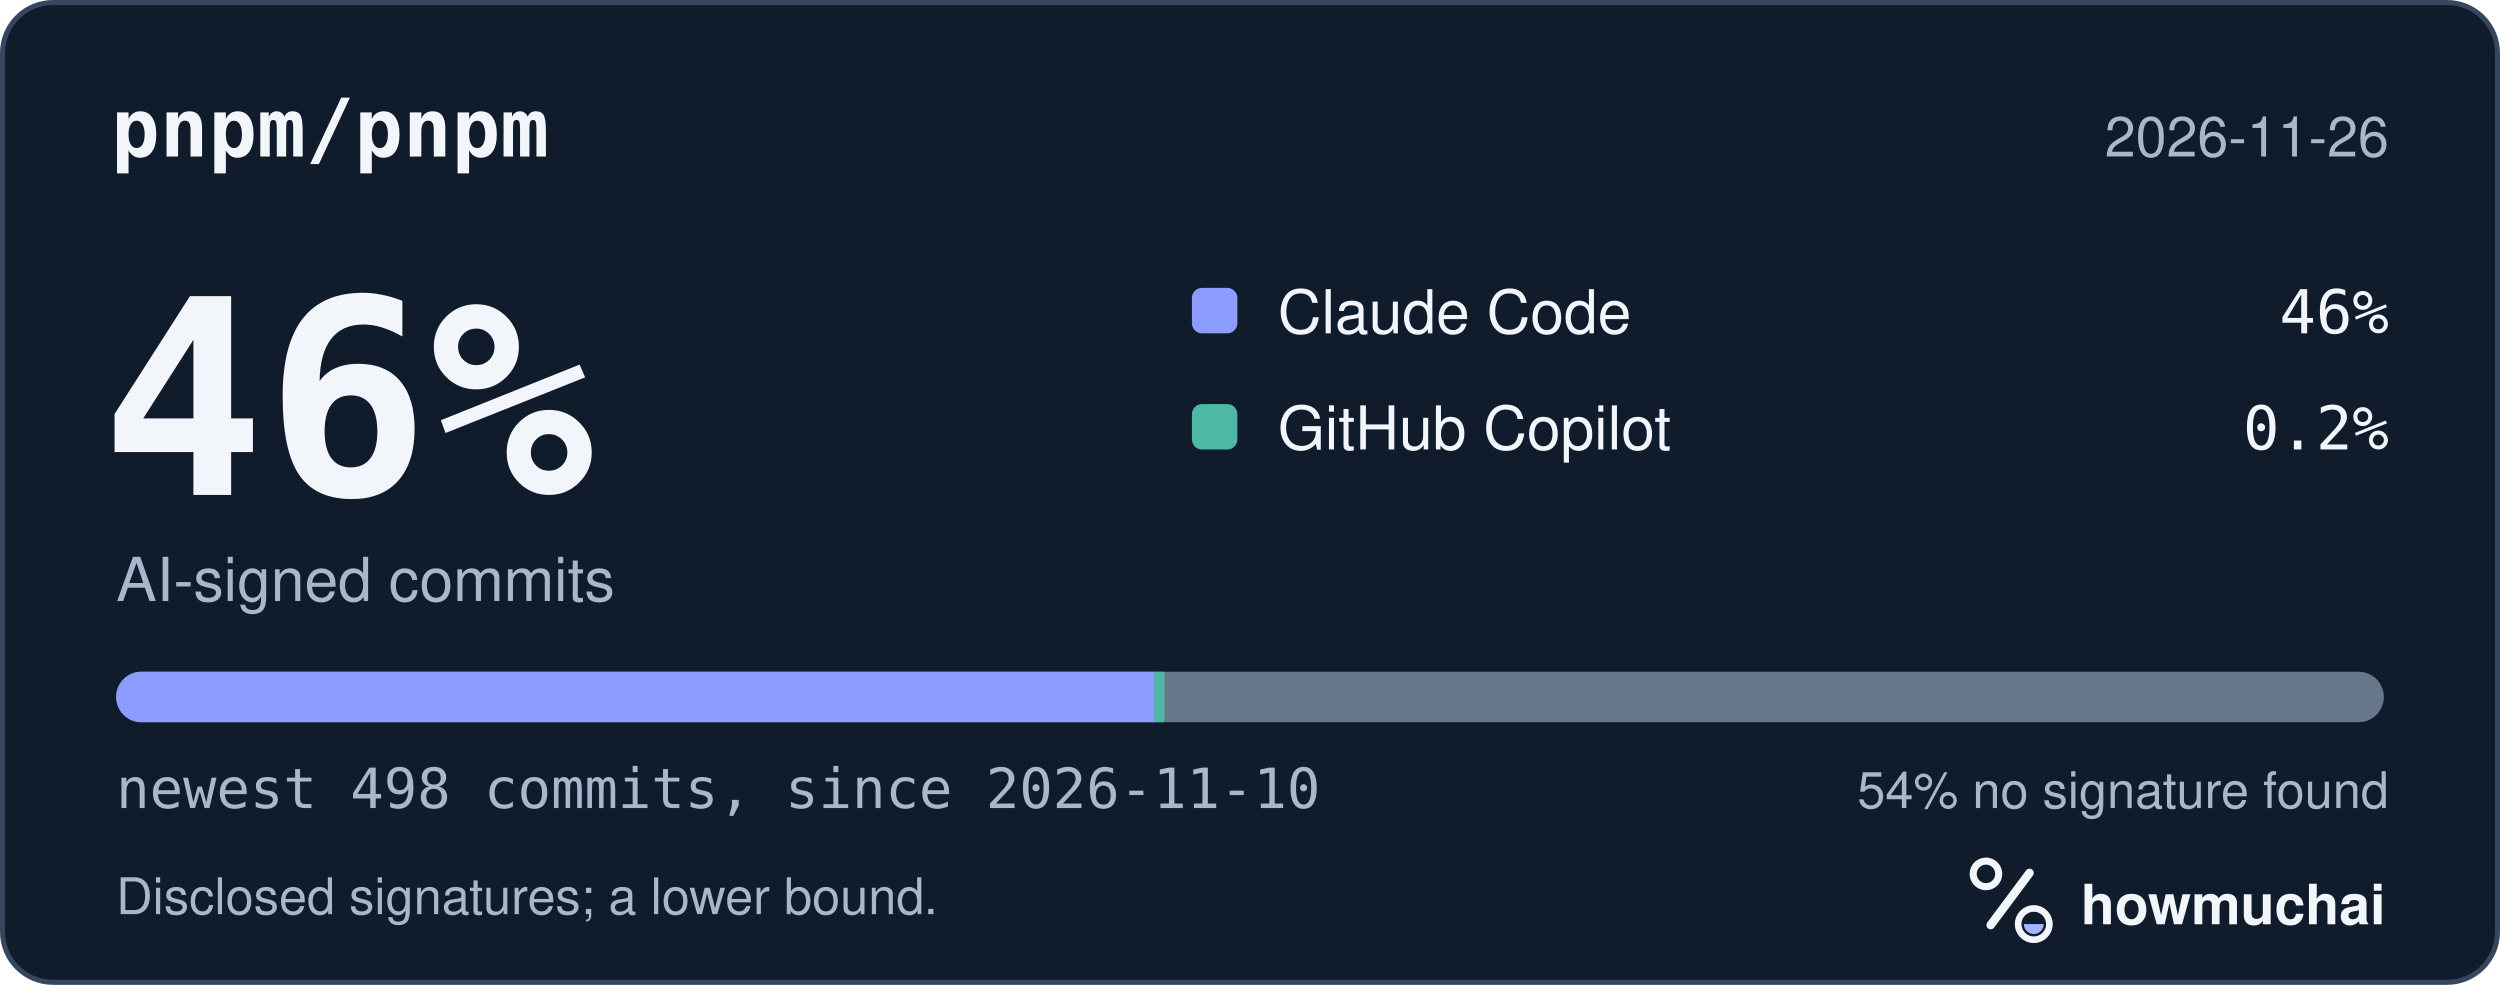
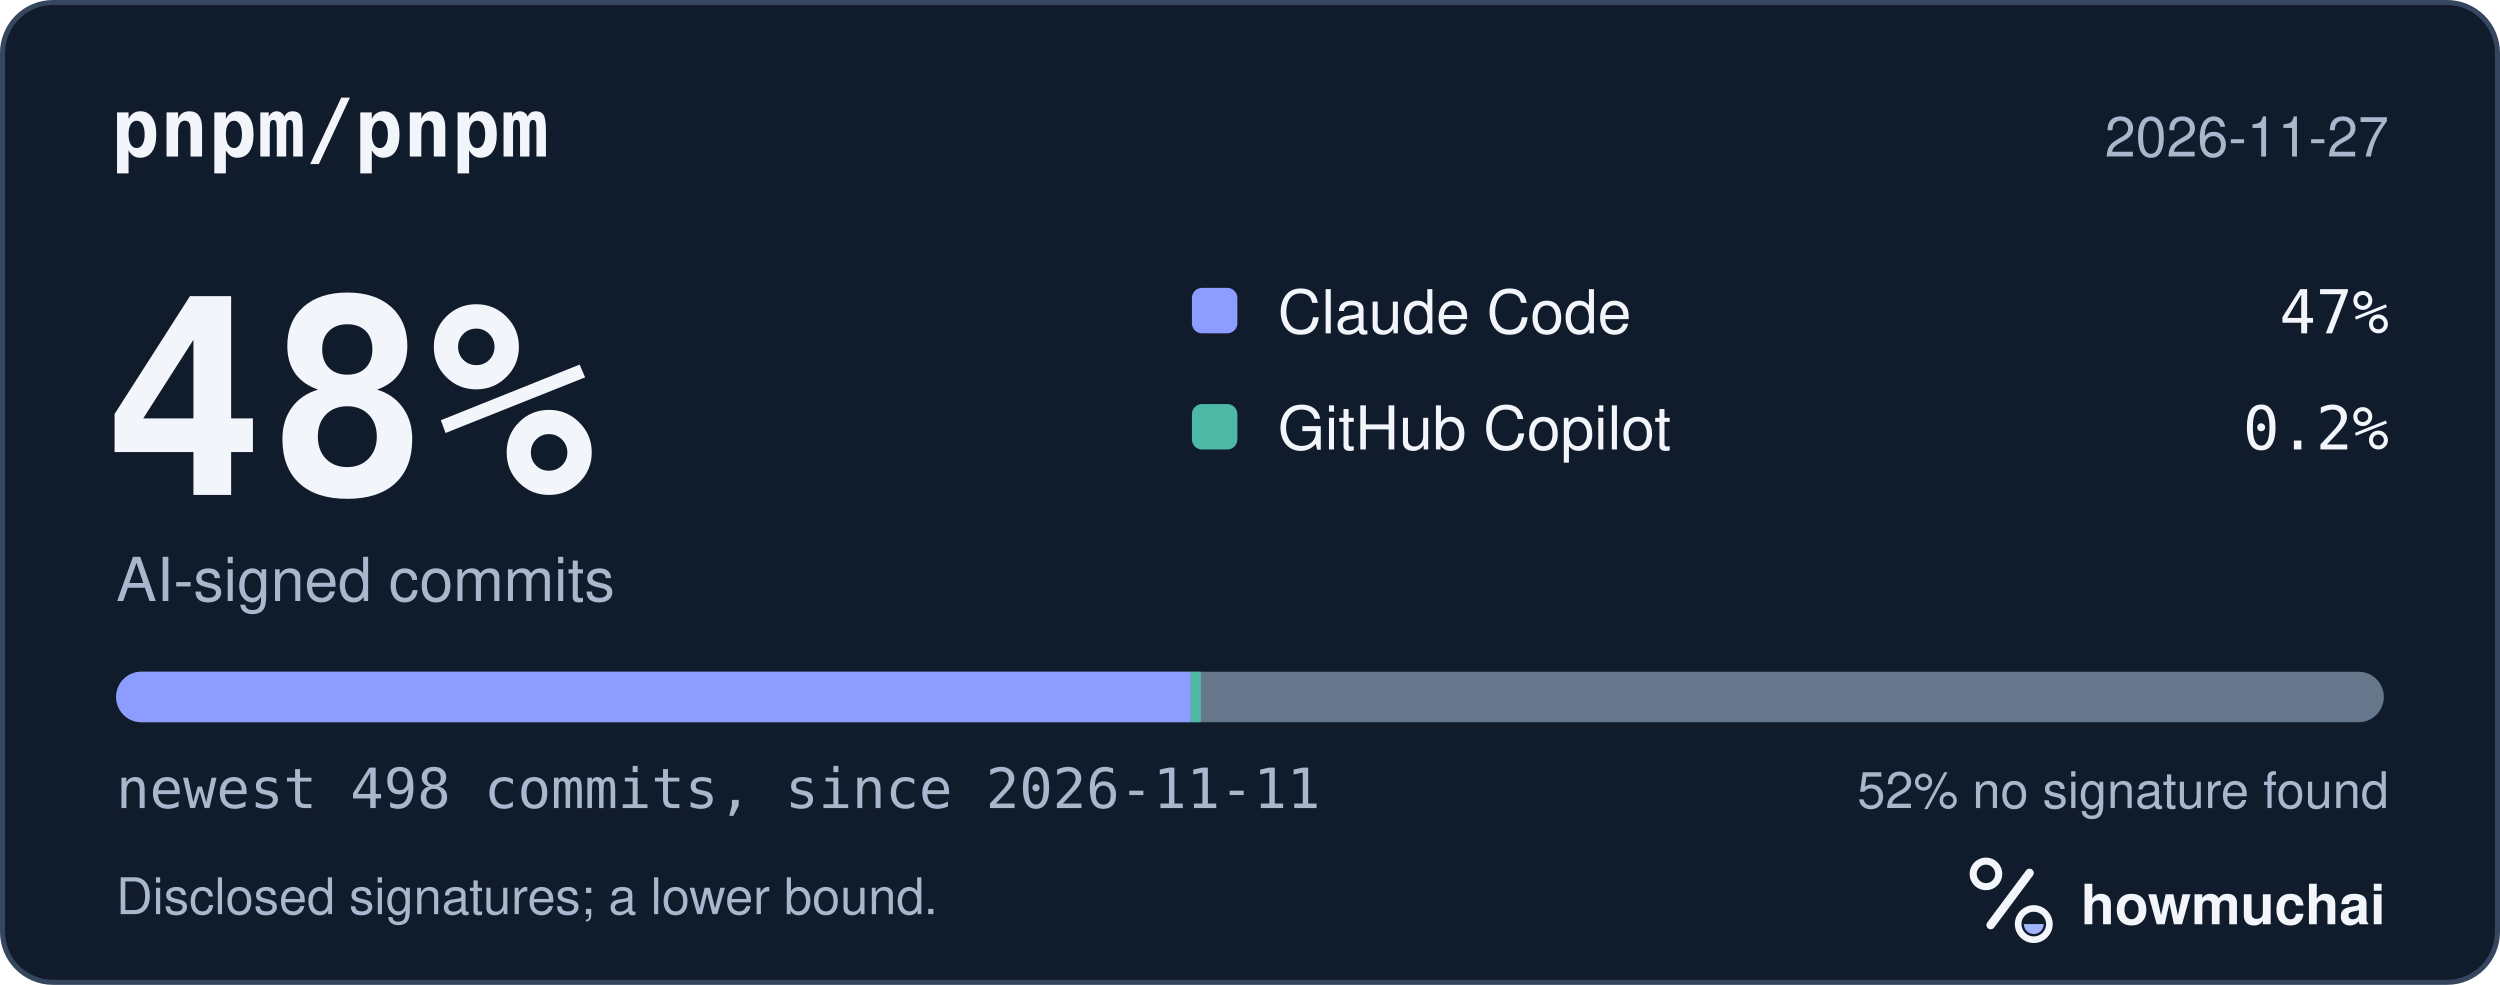
<svg xmlns="http://www.w3.org/2000/svg" width="495" height="195" viewBox="0 0 495 195" role="img" aria-labelledby="hm-t hm-d">
  <rect x="0.5" y="0.5" width="494" height="194" rx="10" fill="#101B2C" stroke="#35465E" />
  <text x="22" y="31" fill="#F2F5FA" font-family="ui-monospace, SF Mono, Menlo, Consolas, IBM Plex Mono, monospace" font-size="16" font-weight="600">pnpm/pnpm</text>
-   <text x="473" y="31" fill="#A8B7CC" font-family="-apple-system, BlinkMacSystemFont, Segoe UI, Helvetica, Arial, Fira Sans, sans-serif" font-size="11" text-anchor="end">2026-11-26</text>
-   <text x="20" y="98" fill="#F2F5FA" font-family="ui-monospace, SF Mono, Menlo, Consolas, IBM Plex Mono, monospace" font-size="54" font-weight="700">46%</text>
+   <text x="473" y="31" fill="#A8B7CC" font-family="-apple-system, BlinkMacSystemFont, Segoe UI, Helvetica, Arial, Fira Sans, sans-serif" font-size="11" text-anchor="end">2026-11-27</text>
+   <text x="20" y="98" fill="#F2F5FA" font-family="ui-monospace, SF Mono, Menlo, Consolas, IBM Plex Mono, monospace" font-size="54" font-weight="700">48%</text>
  <text x="23" y="119" fill="#A8B7CC" font-family="-apple-system, BlinkMacSystemFont, Segoe UI, Helvetica, Arial, Fira Sans, sans-serif" font-size="12">AI-signed commits</text>
  <rect x="236" y="57" width="9" height="9" rx="2" fill="#8D9DFF" />
  <text x="253" y="66" fill="#F2F5FA" font-family="-apple-system, BlinkMacSystemFont, Segoe UI, Helvetica, Arial, Fira Sans, sans-serif" font-size="12">Claude Code</text>
-   <text x="473" y="66" fill="#F2F5FA" font-family="ui-monospace, SF Mono, Menlo, Consolas, IBM Plex Mono, monospace" font-size="12" text-anchor="end">46%</text>
+   <text x="473" y="66" fill="#F2F5FA" font-family="ui-monospace, SF Mono, Menlo, Consolas, IBM Plex Mono, monospace" font-size="12" text-anchor="end">47%</text>
  <rect x="236" y="80" width="9" height="9" rx="2" fill="#4DB8A4" />
  <text x="253" y="89" fill="#F2F5FA" font-family="-apple-system, BlinkMacSystemFont, Segoe UI, Helvetica, Arial, Fira Sans, sans-serif" font-size="12">GitHub Copilot</text>
  <text x="473" y="89" fill="#F2F5FA" font-family="ui-monospace, SF Mono, Menlo, Consolas, IBM Plex Mono, monospace" font-size="12" text-anchor="end">0.2%</text>
  <defs>
    <clipPath id="hm-bar">
      <rect x="23" y="133" width="449" height="10" rx="5" />
    </clipPath>
  </defs>
  <rect x="23" y="133" width="449" height="10" rx="5" fill="#66768B" />
  <g clip-path="url(#hm-bar)">
-     <rect x="23.00" y="133" width="205.57" height="10" fill="#8D9DFF" />
-     <rect x="228.57" y="133" width="2.00" height="10" fill="#4DB8A4" />
+     <rect x="23.00" y="133" width="212.78" height="10" fill="#8D9DFF" />
+     <rect x="235.78" y="133" width="2.00" height="10" fill="#4DB8A4" />
  </g>
-   <text x="23" y="160" fill="#A8B7CC" font-family="ui-monospace, SF Mono, Menlo, Consolas, IBM Plex Mono, monospace" font-size="11">newest 498 commits, since 2026-11-10</text>
-   <text x="473" y="160" fill="#A8B7CC" font-family="-apple-system, BlinkMacSystemFont, Segoe UI, Helvetica, Arial, Fira Sans, sans-serif" font-size="10" text-anchor="end">54% no signature found</text>
+   <text x="23" y="160" fill="#A8B7CC" font-family="ui-monospace, SF Mono, Menlo, Consolas, IBM Plex Mono, monospace" font-size="11">newest 498 commits, since 2026-11-11</text>
+   <text x="473" y="160" fill="#A8B7CC" font-family="-apple-system, BlinkMacSystemFont, Segoe UI, Helvetica, Arial, Fira Sans, sans-serif" font-size="10" text-anchor="end">52% no signature found</text>
  <text x="23" y="181" fill="#A8B7CC" font-family="-apple-system, BlinkMacSystemFont, Segoe UI, Helvetica, Arial, Fira Sans, sans-serif" font-size="10">Disclosed signatures; a lower bound.</text>
  <g transform="translate(386 166) scale(0.046875)">
    <circle cx="154" cy="150" r="54" fill="none" stroke="#F2F5FA" stroke-width="30" />
    <path d="M174 366 338 146" fill="none" stroke="#F2F5FA" stroke-width="36" stroke-linecap="round" />
    <circle cx="356" cy="362" r="66" fill="none" stroke="#F2F5FA" stroke-width="28" />
    <path d="M314 362a42 42 0 0 0 84 0Z" fill="#A4B5FF" />
  </g>
  <text x="412" y="183" fill="#F2F5FA" font-family="-apple-system, BlinkMacSystemFont, Segoe UI, Helvetica, Arial, Fira Sans, sans-serif" font-size="11" font-weight="650">howmuchai</text>
</svg>
